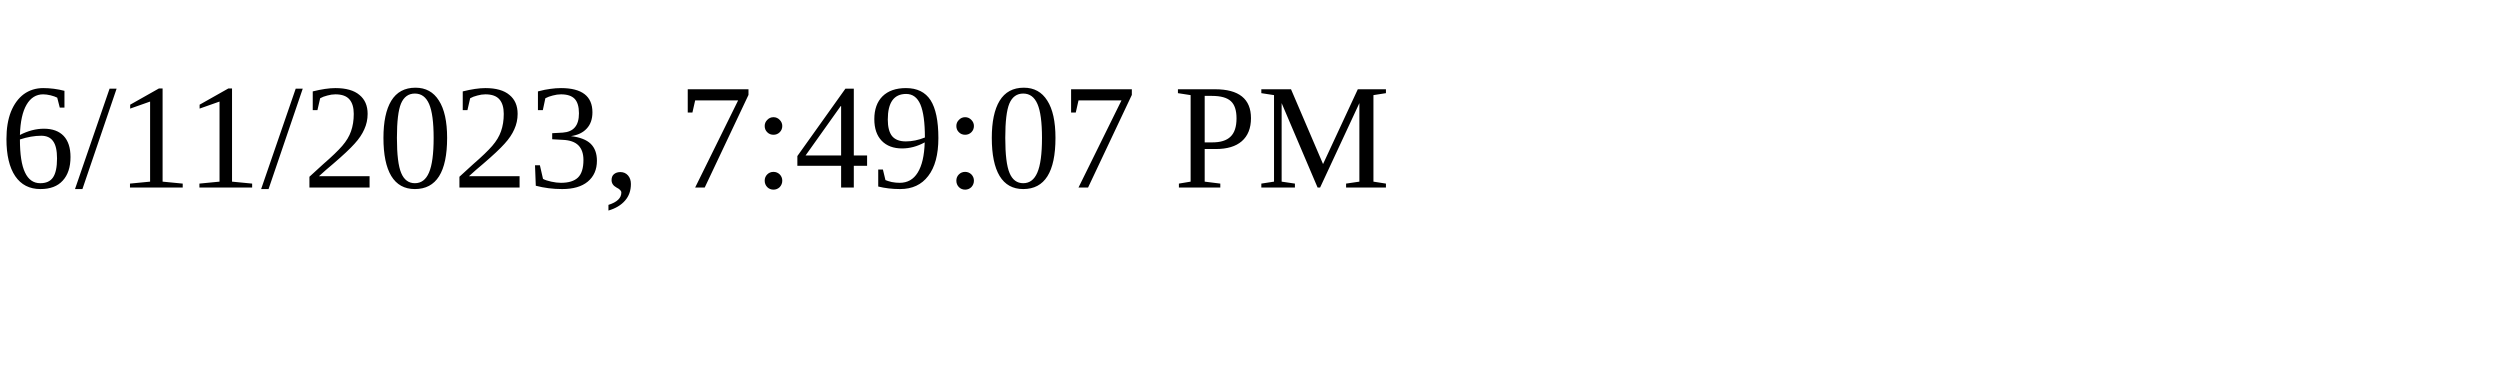
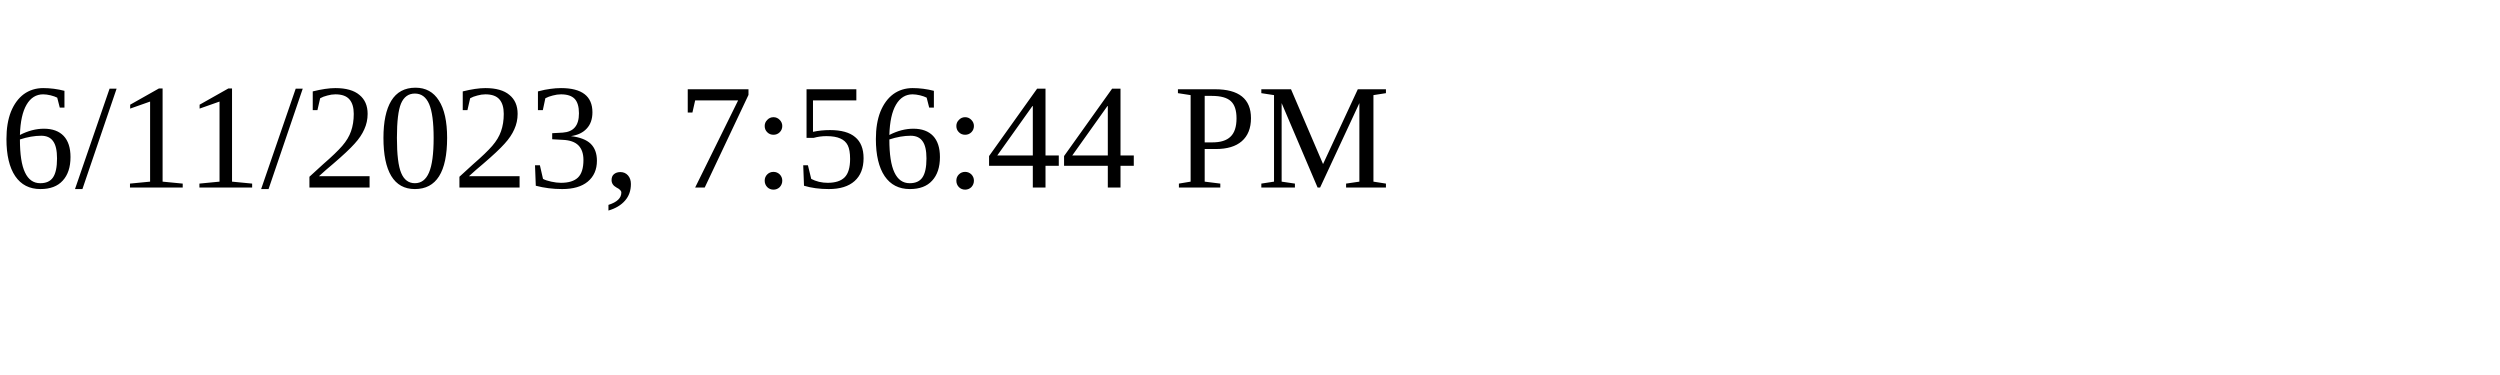
<svg xmlns="http://www.w3.org/2000/svg" height="30" width="200">
-   <text x="0" y="15">6/11/2023, 7:49:07 PM</text>
+   <text x="0" y="15">6/11/2023, 7:56:44 PM</text>
</svg>
